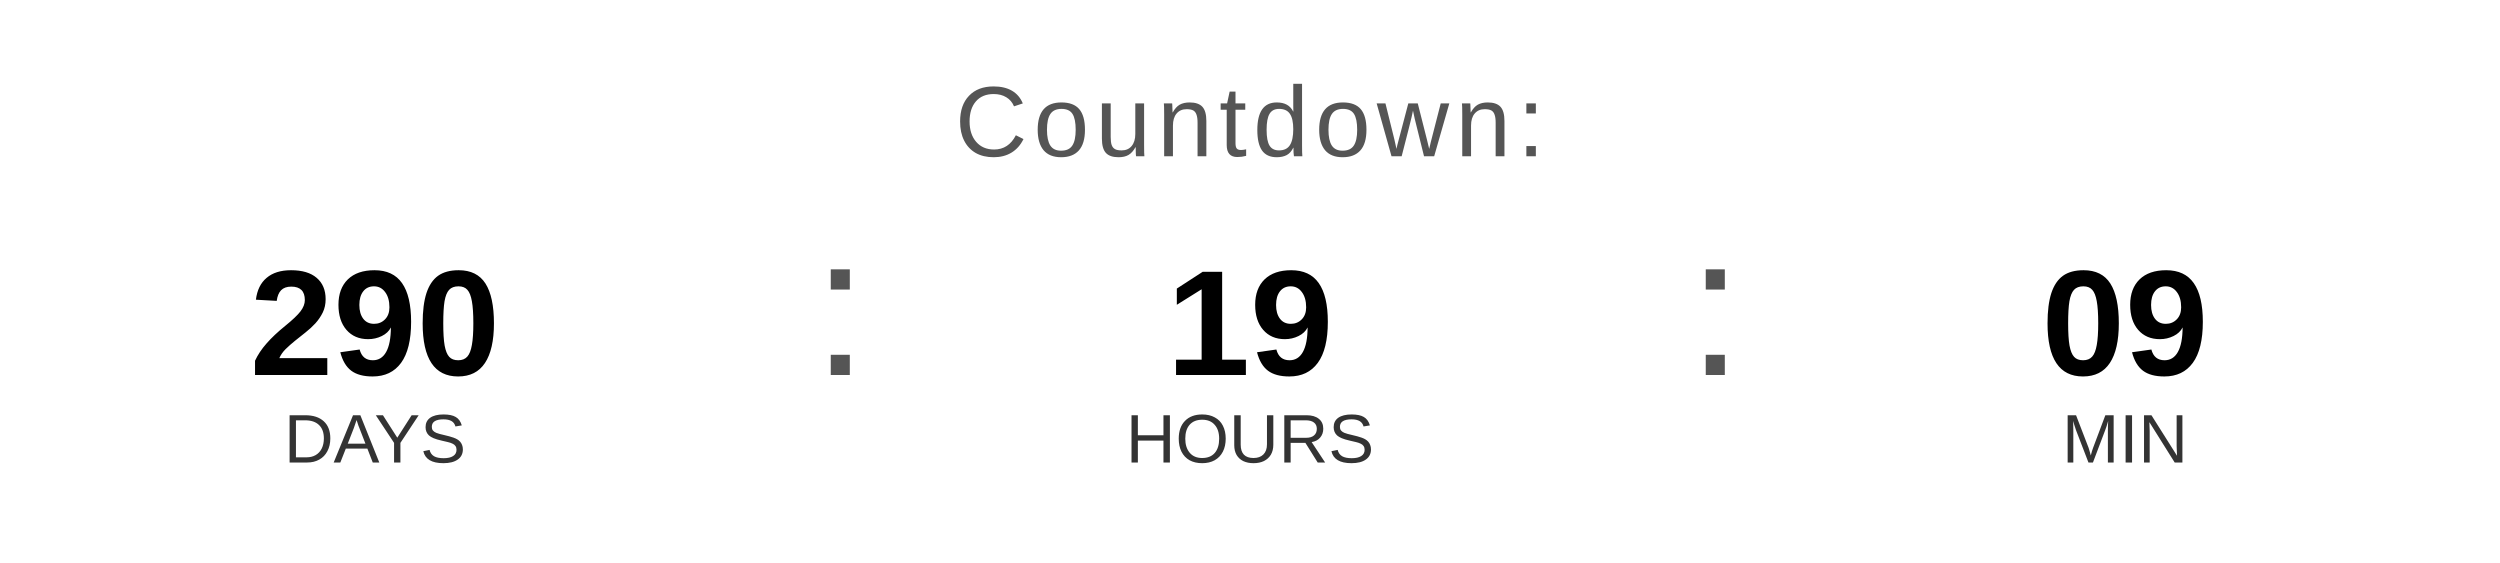
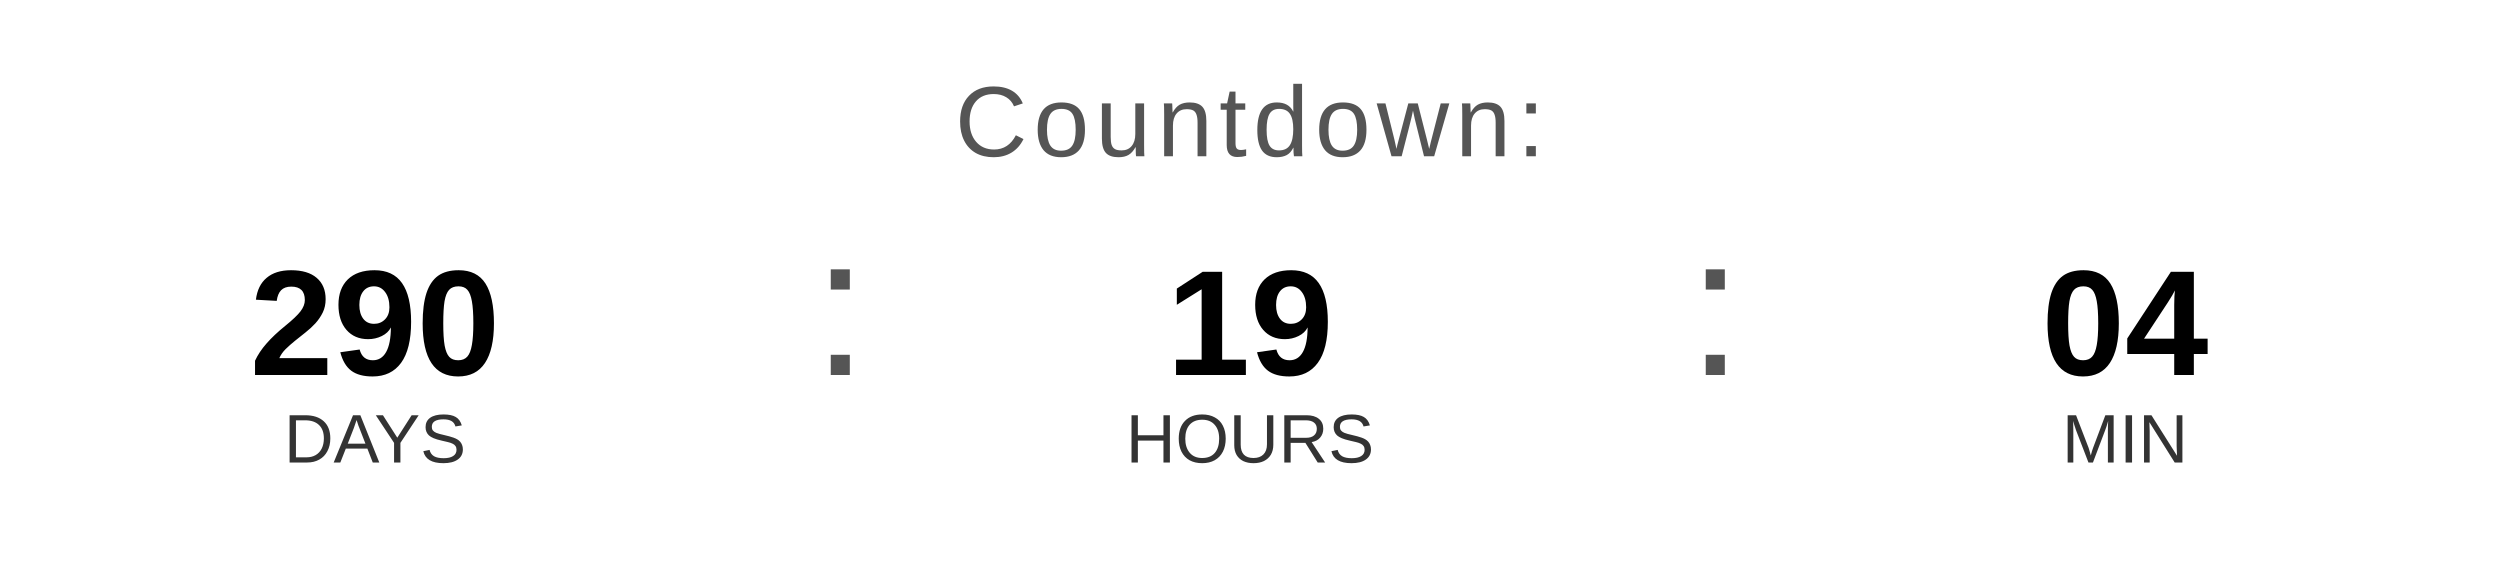
<svg xmlns="http://www.w3.org/2000/svg" width="400" height="90" viewBox="0 0 400 90">
  <text x="200" y="25" font-family="Arial, Helvetica, sans-serif" font-size="16" fill="#555555" text-anchor="middle" letter-spacing="1">
    Countdown:
  </text>
  <text x="60" y="60" font-family="Arial, Helvetica, sans-serif" font-size="24" font-weight="bold" fill="#000000" text-anchor="middle">290</text>
  <text x="60" y="74" font-family="Arial, Helvetica, sans-serif" font-size="11" fill="#333333" text-anchor="middle">DAYS</text>
  <text x="130" y="60" font-family="Arial, sans-serif" font-size="32" fill="#555555">:</text>
  <text x="200" y="60" font-family="Arial, Helvetica, sans-serif" font-size="24" font-weight="bold" fill="#000000" text-anchor="middle">19</text>
  <text x="200" y="74" font-family="Arial, Helvetica, sans-serif" font-size="11" fill="#333333" text-anchor="middle">HOURS</text>
  <text x="270" y="60" font-family="Arial, sans-serif" font-size="32" fill="#555555">:</text>
-   <text x="340" y="60" font-family="Arial, Helvetica, sans-serif" font-size="24" font-weight="bold" fill="#000000" text-anchor="middle">09</text>
+   <text x="340" y="60" font-family="Arial, Helvetica, sans-serif" font-size="24" font-weight="bold" fill="#000000" text-anchor="middle">04</text>
  <text x="340" y="74" font-family="Arial, Helvetica, sans-serif" font-size="11" fill="#333333" text-anchor="middle">MIN</text>
</svg>
